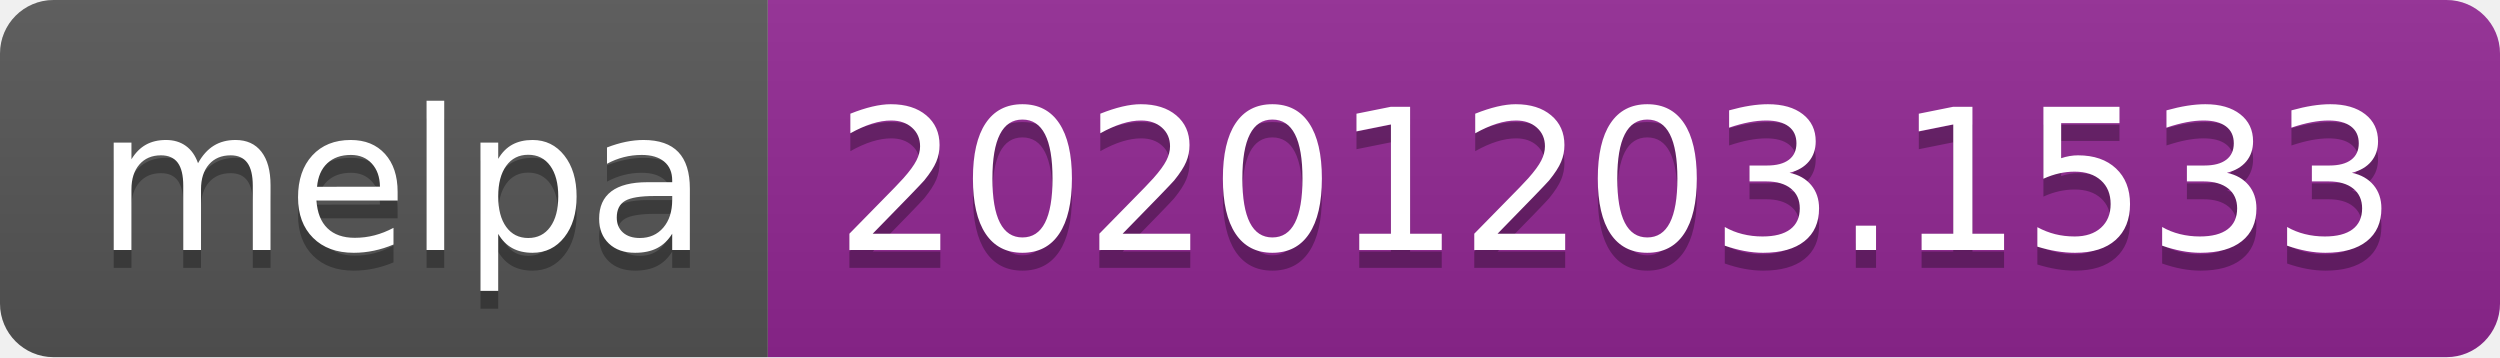
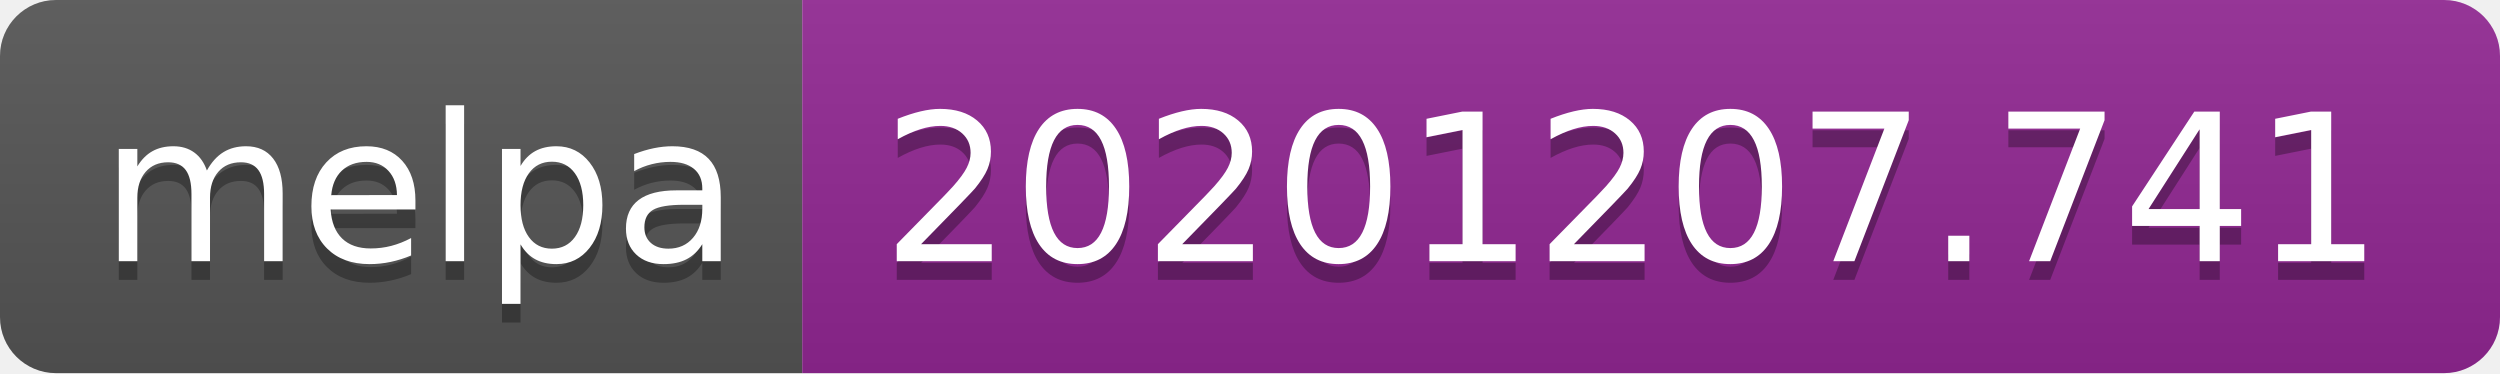
- <svg xmlns="http://www.w3.org/2000/svg" width="140" height="20" role="img" aria-label="melpa: 20201203.1533">
+ <svg xmlns="http://www.w3.org/2000/svg" width="134" height="20" role="img" aria-label="melpa: 20201207.741">
  <linearGradient id="s" x2="0" y2="100%">
    <stop offset="0" stop-color="#bbb" stop-opacity=".1" />
    <stop offset="1" stop-opacity=".1" />
  </linearGradient>
  <clipPath id="r">
-     <rect width="140" height="20" rx="3" fill="#fff" />
+     <rect width="134" height="20" rx="3" fill="#fff" />
  </clipPath>
  <g clip-path="url(#r)">
    <rect width="43" height="20" fill="#555" />
-     <rect x="43" width="97" height="20" fill="#922793" />
-     <rect width="140" height="20" fill="url(#s)" />
+     <rect x="43" width="91" height="20" fill="#922793" />
+     <rect width="134" height="20" fill="url(#s)" />
  </g>
  <g fill="#fff" text-anchor="middle" font-family="Verdana,Geneva,DejaVu Sans,sans-serif" text-rendering="geometricPrecision" font-size="110">
    <text aria-hidden="true" x="225" y="150" fill="#010101" fill-opacity=".3" transform="scale(.1)" textLength="330">melpa</text>
    <text x="225" y="140" transform="scale(.1)" fill="#fff" textLength="330">melpa</text>
-     <text aria-hidden="true" x="905" y="150" fill="#010101" fill-opacity=".3" transform="scale(.1)" textLength="870">20201203.1533</text>
-     <text x="905" y="140" transform="scale(.1)" fill="#fff" textLength="870">20201203.1533</text>
+     <text aria-hidden="true" x="875" y="150" fill="#010101" fill-opacity=".3" transform="scale(.1)" textLength="810">20201207.741</text>
+     <text x="875" y="140" transform="scale(.1)" fill="#fff" textLength="810">20201207.741</text>
  </g>
</svg>
